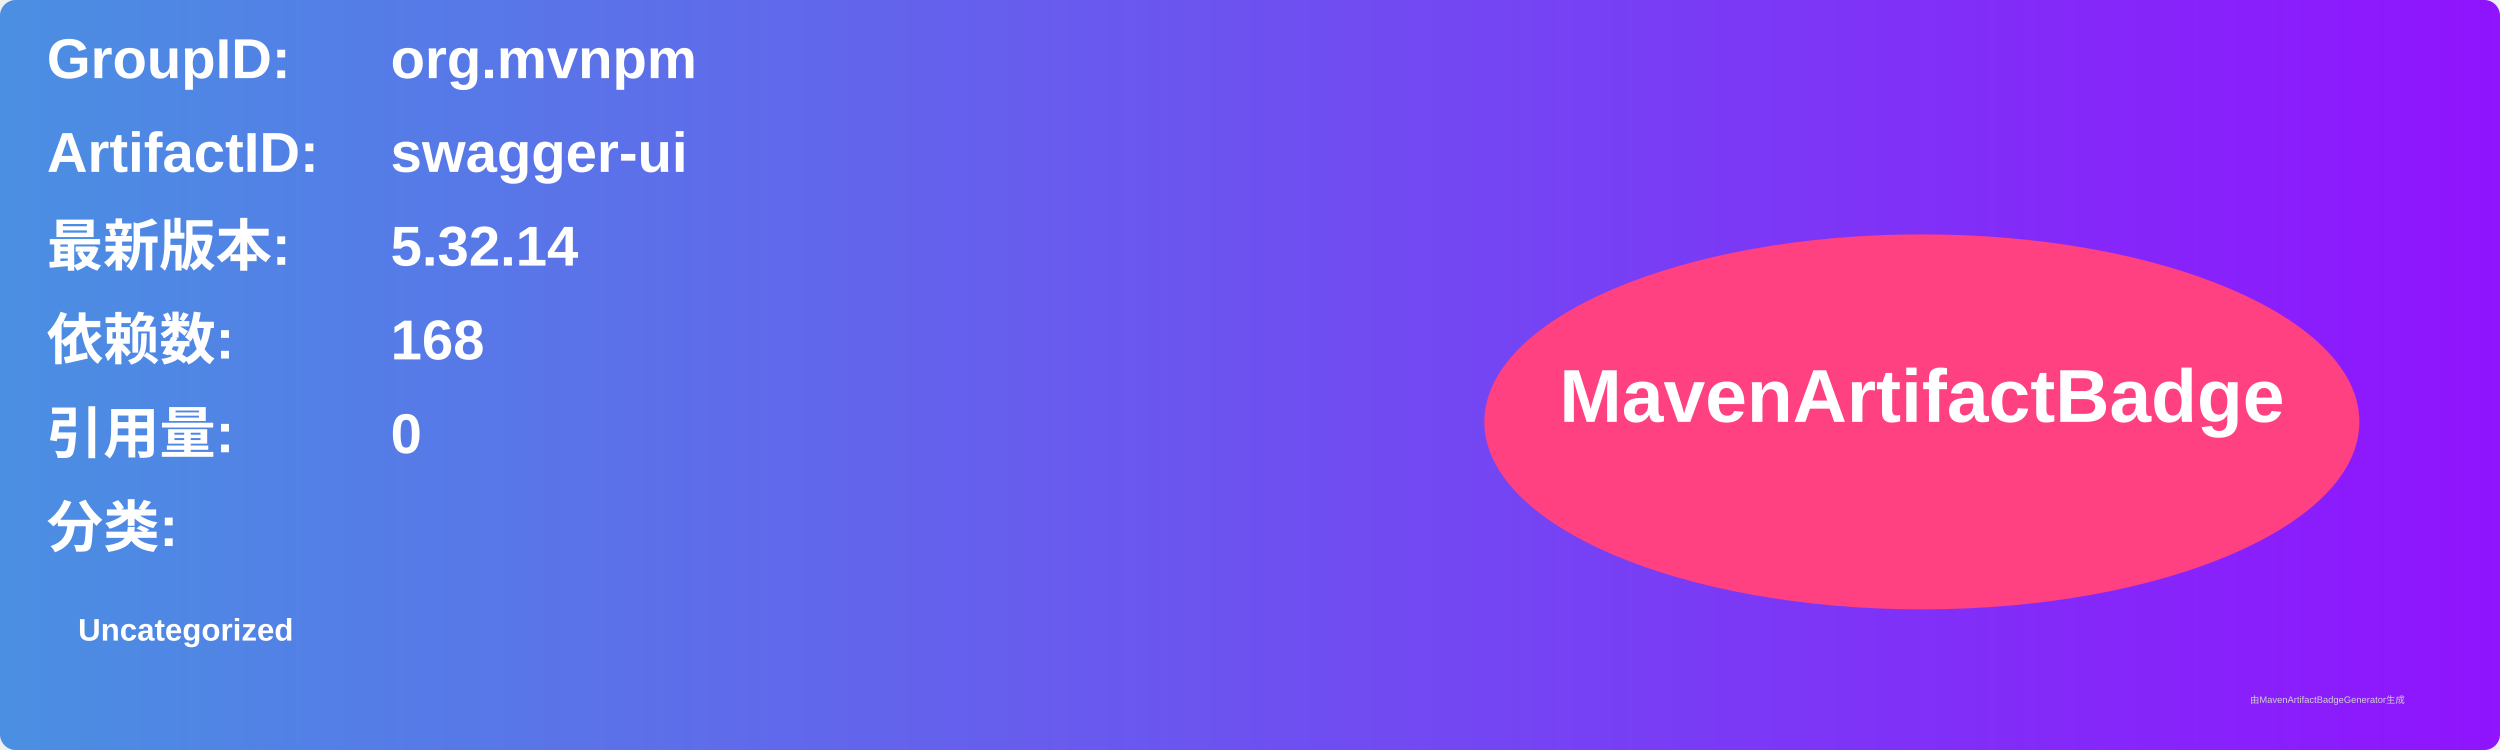
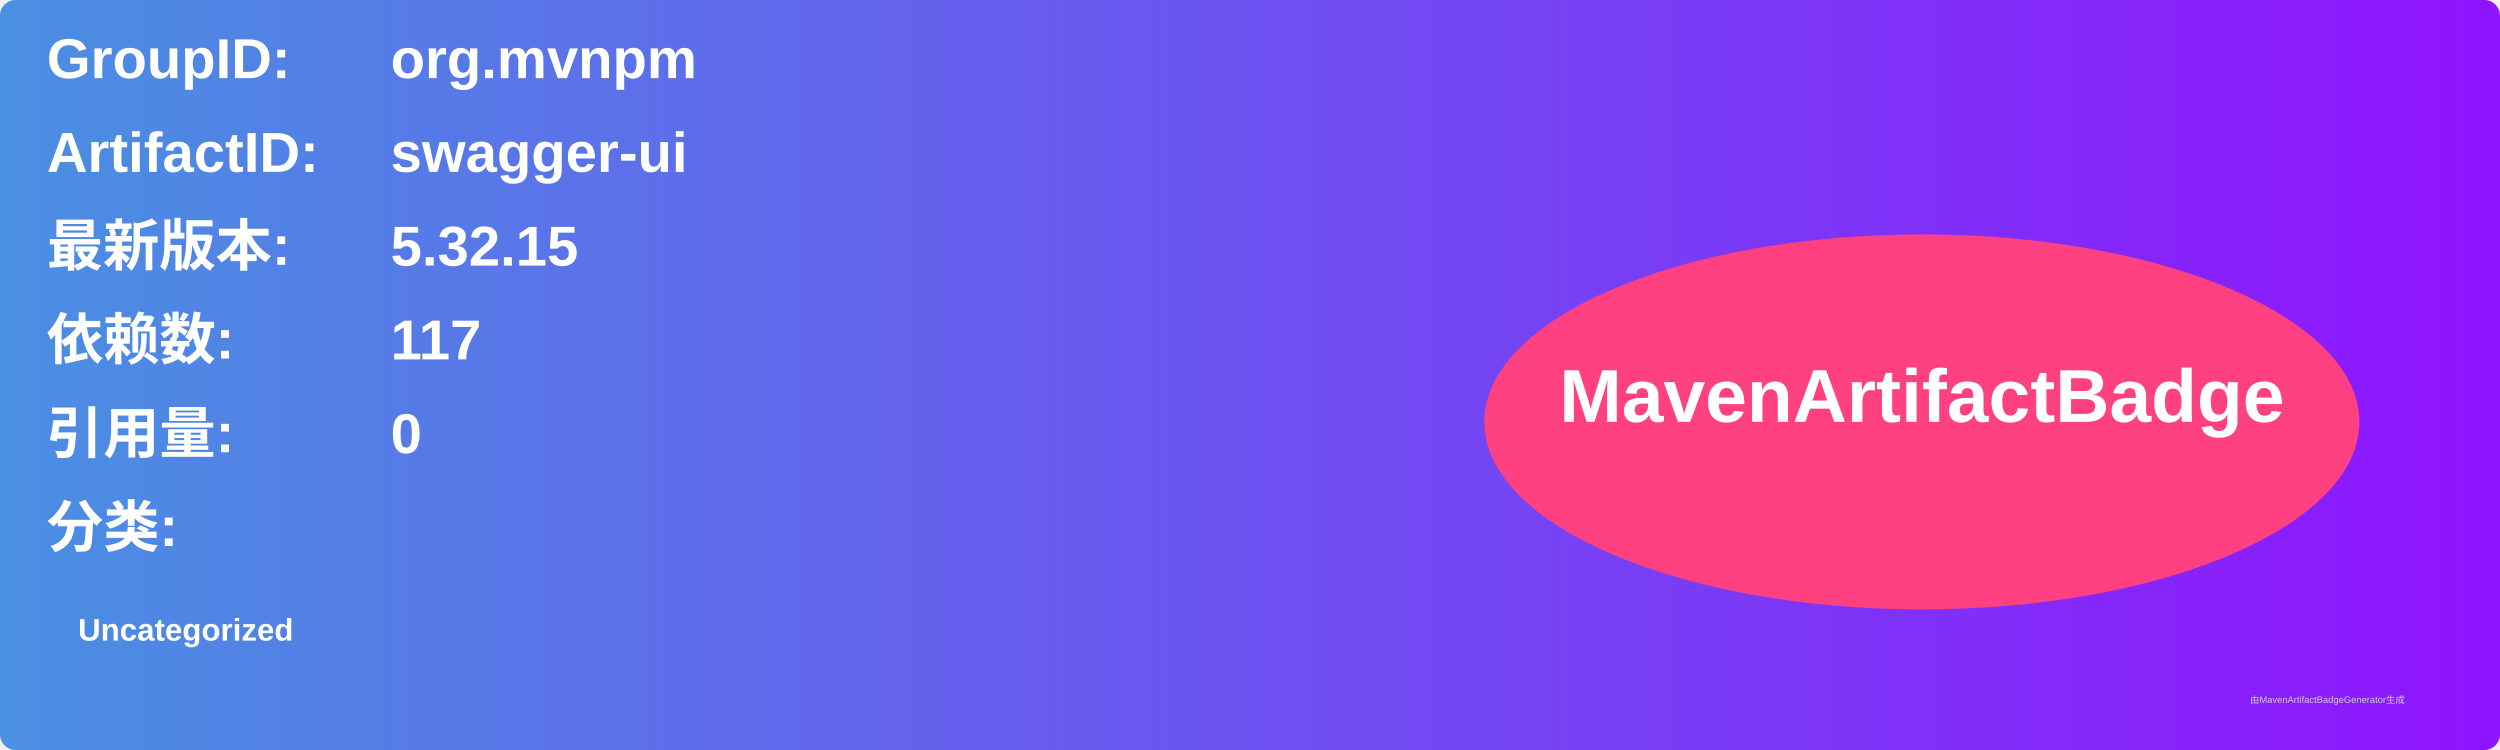
<svg xmlns="http://www.w3.org/2000/svg" width="800" height="240" viewBox="0 0 800 240">
  <linearGradient id="grad" x1="0%" y1="0%" x2="100%" y2="0%">
    <stop offset="0%" stop-color="#4a90e2" />
    <stop offset="100%" stop-color="#9013fe" />
  </linearGradient>
  <rect width="100%" height="100%" rx="5" ry="5" fill="url(#grad)" />
  <g transform="translate(15, 15)">
    <text x="0" y="10" font-family="Arial" font-size="18" fill="white" font-weight="bold" width="260">GroupID:</text>
    <text x="110" y="10" font-family="Arial" font-size="18" fill="white" font-weight="bold" width="460">org.mvnpm</text>
    <text x="0" y="40" font-family="Arial" font-size="18" fill="white" font-weight="bold" width="260">ArtifactID:</text>
    <text x="110" y="40" font-family="Arial" font-size="18" fill="white" font-weight="bold" width="460">swagger-ui</text>
    <text x="0" y="70" font-family="Arial" font-size="18" fill="white" font-weight="bold">最新版本:</text>
    <text x="110" y="70" font-family="Arial" font-size="18" fill="white" font-weight="bold">
-       <tspan font-weight="bold">5.32.14</tspan>
+       <tspan font-weight="bold">5.32.15</tspan>
    </text>
    <text x="0" y="100" font-family="Arial" font-size="18" fill="white" font-weight="bold">依赖数: </text>
    <text x="110" y="100" font-family="Arial" font-size="18" fill="white">
-       <tspan font-weight="bold">168</tspan>
+       <tspan font-weight="bold">117</tspan>
    </text>
    <text x="0" y="130" font-family="Arial" font-size="18" fill="white" font-weight="bold">引用量: </text>
    <text x="110" y="130" font-family="Arial" font-size="18" fill="white">
      <tspan font-weight="bold">0</tspan>
    </text>
    <text x="0" y="160" font-family="Arial" font-size="18" fill="white" font-weight="bold">分类:</text>
    <text x="10" y="190" font-family="Arial" font-size="10" fill="white">
      <tspan font-weight="bold">Uncategorized</tspan>
    </text>
    <ellipse cx="600" cy="120" rx="140" ry="60" fill="#ff4081" />
    <text x="600" y="120" text-anchor="middle" font-family="Arial" font-size="24" fill="white" font-weight="bold">MavenArtifactBadge</text>
  </g>
  <text x="720" y="225" font-family="Arial" font-size="3" fill="#d0d0d0">由MavenArtifactBadgeGenerator生成</text>
</svg>
